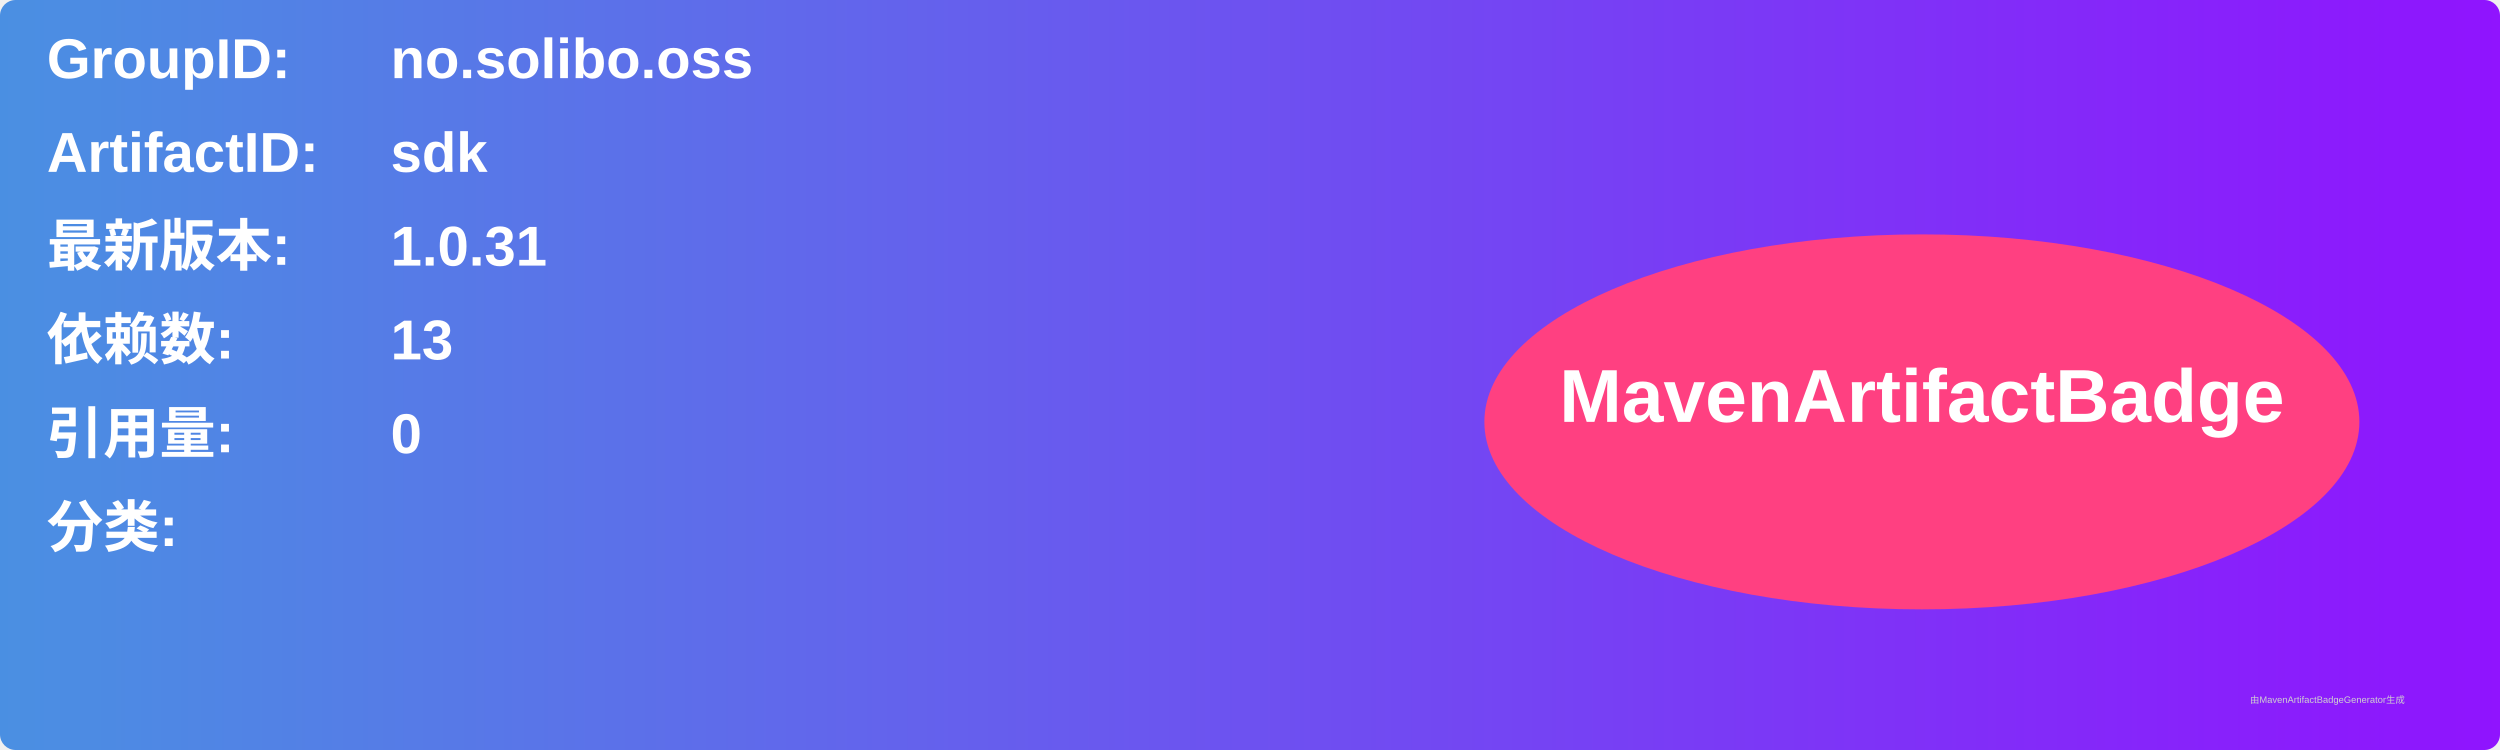
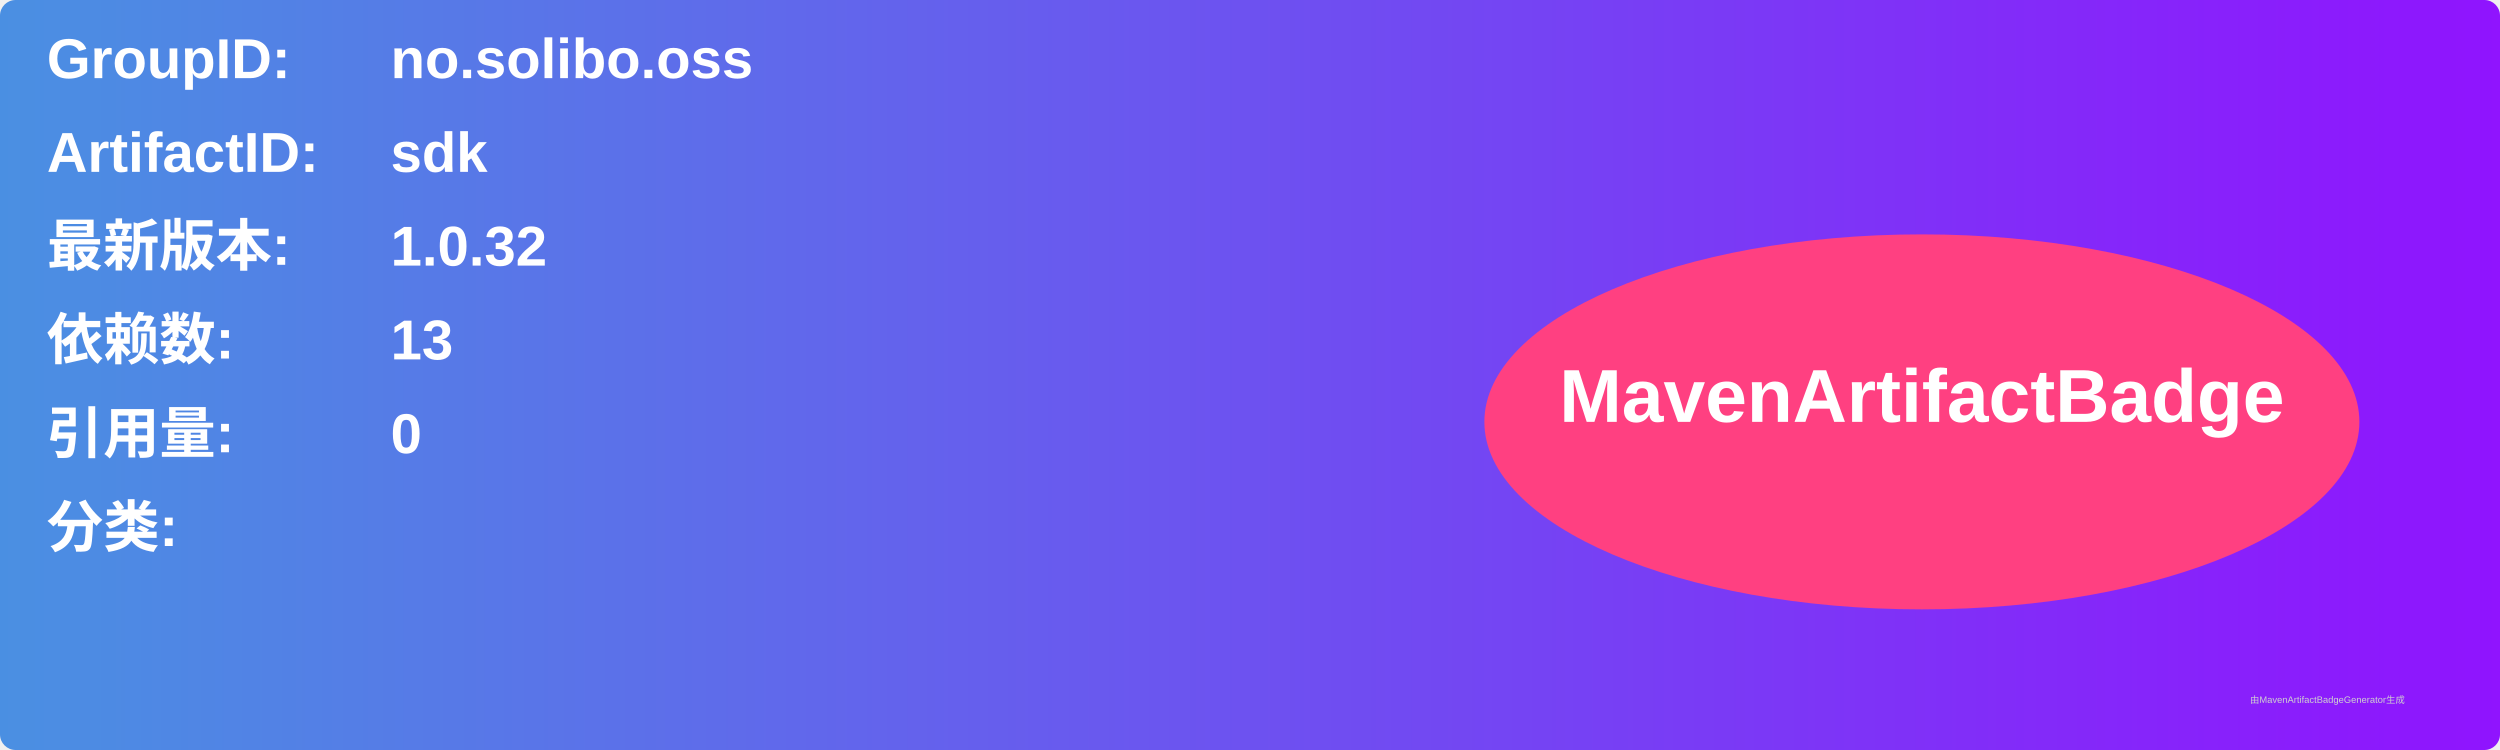
<svg xmlns="http://www.w3.org/2000/svg" width="800" height="240" viewBox="0 0 800 240">
  <linearGradient id="grad" x1="0%" y1="0%" x2="100%" y2="0%">
    <stop offset="0%" stop-color="#4a90e2" />
    <stop offset="100%" stop-color="#9013fe" />
  </linearGradient>
  <rect width="100%" height="100%" rx="5" ry="5" fill="url(#grad)" />
  <g transform="translate(15, 15)">
    <text x="0" y="10" font-family="Arial" font-size="18" fill="white" font-weight="bold" width="260">GroupID:</text>
    <text x="110" y="10" font-family="Arial" font-size="18" fill="white" font-weight="bold" width="460">no.solibo.oss</text>
    <text x="0" y="40" font-family="Arial" font-size="18" fill="white" font-weight="bold" width="260">ArtifactID:</text>
    <text x="110" y="40" font-family="Arial" font-size="18" fill="white" font-weight="bold" width="460">sdk</text>
    <text x="0" y="70" font-family="Arial" font-size="18" fill="white" font-weight="bold">最新版本:</text>
    <text x="110" y="70" font-family="Arial" font-size="18" fill="white" font-weight="bold">
-       <tspan font-weight="bold">1.0.31</tspan>
+       <tspan font-weight="bold">1.0.32</tspan>
    </text>
    <text x="0" y="100" font-family="Arial" font-size="18" fill="white" font-weight="bold">依赖数: </text>
    <text x="110" y="100" font-family="Arial" font-size="18" fill="white">
      <tspan font-weight="bold">13</tspan>
    </text>
    <text x="0" y="130" font-family="Arial" font-size="18" fill="white" font-weight="bold">引用量: </text>
    <text x="110" y="130" font-family="Arial" font-size="18" fill="white">
      <tspan font-weight="bold">0</tspan>
    </text>
    <text x="0" y="160" font-family="Arial" font-size="18" fill="white" font-weight="bold">分类:</text>
    <text x="10" y="190" font-family="Arial" font-size="10" fill="white">
      <tspan font-weight="bold" />
    </text>
    <ellipse cx="600" cy="120" rx="140" ry="60" fill="#ff4081" />
    <text x="600" y="120" text-anchor="middle" font-family="Arial" font-size="24" fill="white" font-weight="bold">MavenArtifactBadge</text>
  </g>
  <text x="720" y="225" font-family="Arial" font-size="3" fill="#d0d0d0">由MavenArtifactBadgeGenerator生成</text>
</svg>
